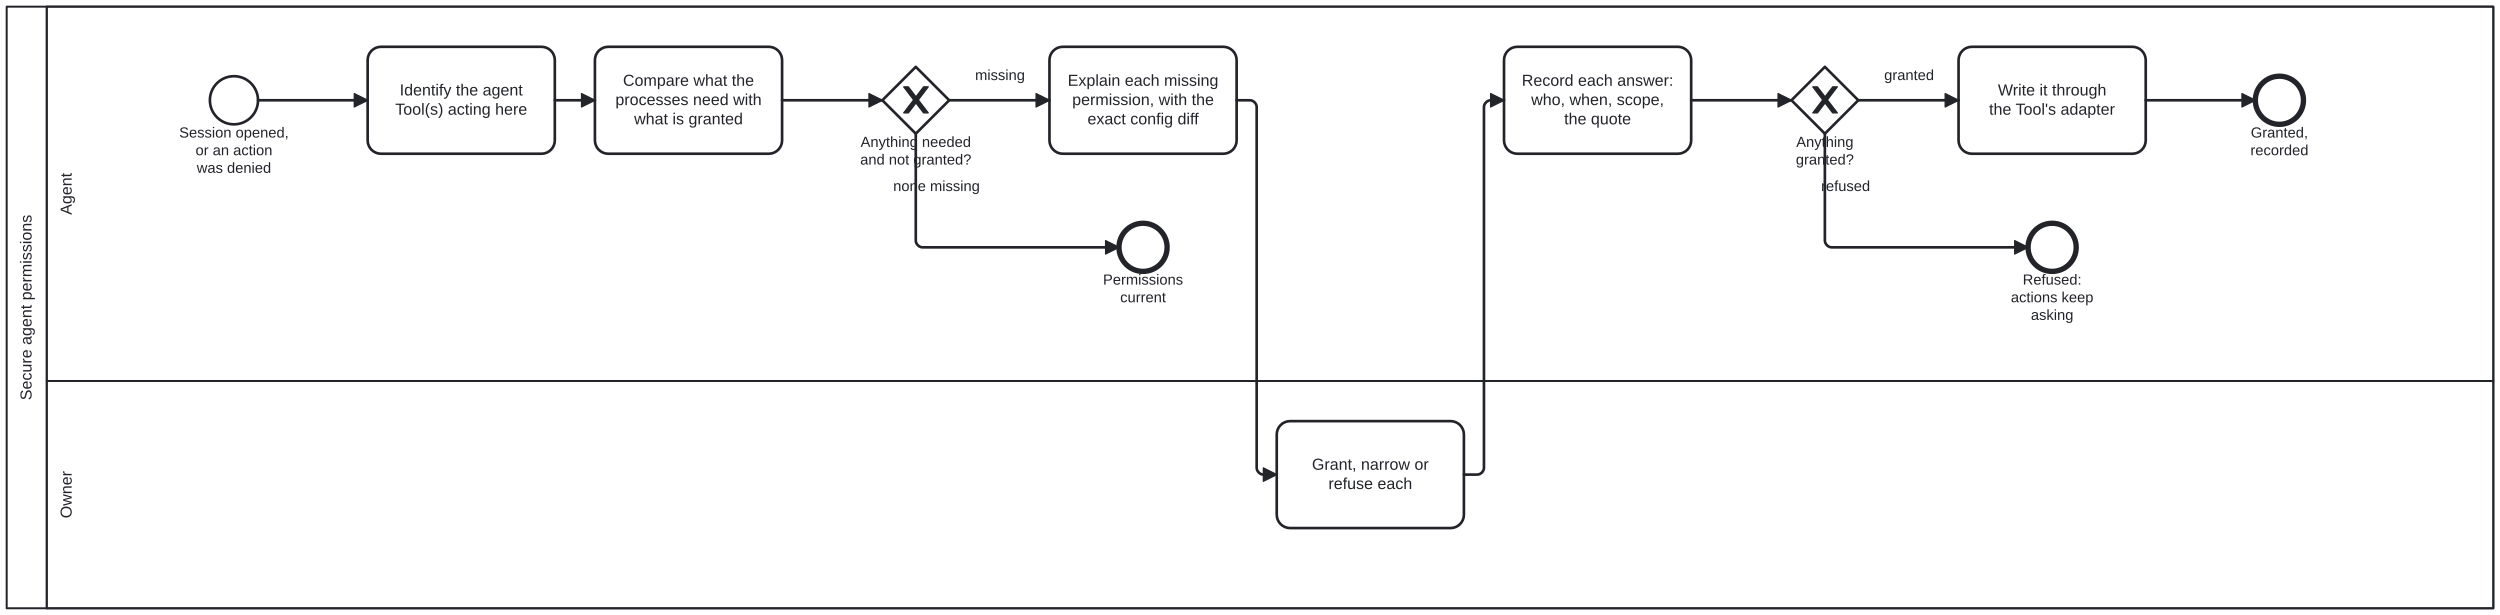
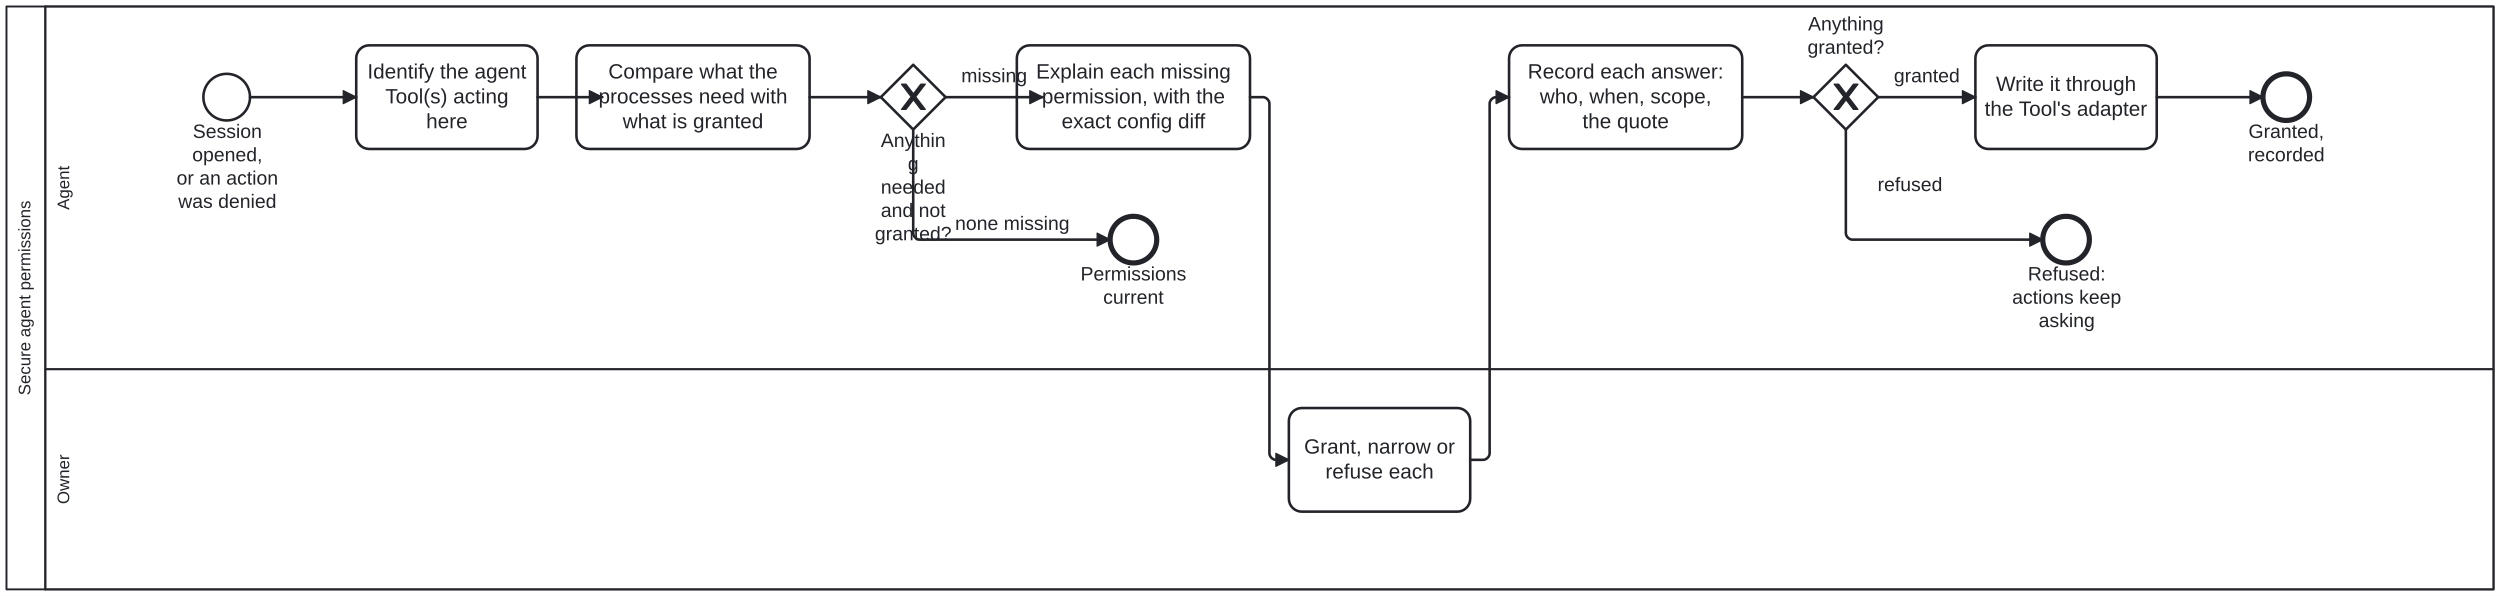
- <svg xmlns="http://www.w3.org/2000/svg" width="100%" style="max-width:100%;height:auto" viewBox="155 75 1870 460" version="1.1">
-   <rect x="155" y="75" width="1870" height="460" fill="#ffffff" />
+ <svg xmlns="http://www.w3.org/2000/svg" width="100%" style="max-width:100%;height:auto" viewBox="155 75 1930 460" version="1.1">
+   <rect x="155" y="75" width="1930" height="460" fill="#ffffff" />
  <g class="djs-group">
    <g class="djs-element djs-shape" data-element-id="Participant_Process_SecureAgentPermissions" style="display: block;" transform="matrix(1 0 0 1 160 80)">
      <g class="djs-visual">
-         <rect x="0" y="0" width="1860" height="450" rx="0" ry="0" style="stroke-linecap: round; stroke-linejoin: round; stroke: rgb(34, 36, 42); stroke-width: 1.5px; fill: white; fill-opacity: 0.95;" />
+         <rect x="0" y="0" width="1920" height="450" rx="0" ry="0" style="stroke-linecap: round; stroke-linejoin: round; stroke: rgb(34, 36, 42); stroke-width: 1.5px; fill: white; fill-opacity: 0.95;" />
        <path style="fill: none; stroke-linecap: round; stroke-linejoin: round; stroke: rgb(34, 36, 42); stroke-width: 1.5px;" d="M30,0L30,450" />
-         <text lineHeight="1.2" class="djs-label" style="font-family: Arial, sans-serif; font-size: 12px; font-weight: normal; fill: rgb(34, 36, 42);" transform="matrix(-1.83697e-16 -1 1 -1.83697e-16 0 450)">
-           <tspan x="155.631" y="18.6">Secure agent permissions</tspan>
+         <text lineHeight="1.05" class="djs-label" transform="matrix(-1.83697e-16 -1 1 -1.83697e-16 0 450)" style="font-family: Arial, sans-serif; font-size: 13px; font-weight: normal; fill: rgb(34, 36, 42);">
+           <tspan x="149.85" y="18.413">Secure agent permissions</tspan>
        </text>
      </g>
-       <rect class="djs-hit djs-hit-all" x="0" y="0" width="1860" height="450" style="fill: none; stroke-opacity: 0; stroke: white; stroke-width: 15px;" />
+       <rect class="djs-hit djs-hit-all" x="0" y="0" width="1920" height="450" style="fill: none; stroke-opacity: 0; stroke: white; stroke-width: 15px;" />
    </g>
    <g class="djs-children">
      <g class="djs-group">
        <g class="djs-element djs-shape" data-element-id="Lane_Owner" style="display: block;" transform="matrix(1 0 0 1 190 360)">
          <g class="djs-visual">
-             <rect x="0" y="0" width="1830" height="170" rx="0" ry="0" style="stroke-linecap: round; stroke-linejoin: round; stroke: rgb(34, 36, 42); stroke-width: 1.5px; fill: white; fill-opacity: 0.25;" />
-             <text lineHeight="1.2" class="djs-label" style="font-family: Arial, sans-serif; font-size: 12px; font-weight: normal; fill: rgb(34, 36, 42);" transform="matrix(-1.83697e-16 -1 1 -1.83697e-16 0 170)">
-               <tspan x="67.328" y="18.6">Owner</tspan>
-             </text>
-           </g>
-           <rect class="djs-hit djs-hit-all" x="0" y="0" width="1830" height="170" style="fill: none; stroke-opacity: 0; stroke: white; stroke-width: 15px;" />
+             <rect x="0" y="0" width="1890" height="170" rx="0" ry="0" style="stroke-linecap: round; stroke-linejoin: round; stroke: rgb(34, 36, 42); stroke-width: 1.5px; fill: white; fill-opacity: 0.25;" />
+             <text lineHeight="1.05" class="djs-label" transform="matrix(-1.83697e-16 -1 1 -1.83697e-16 0 170)" style="font-family: Arial, sans-serif; font-size: 13px; font-weight: normal; fill: rgb(34, 36, 42);">
+               <tspan x="65.855" y="18.413">Owner</tspan>
+             </text>
+           </g>
+           <rect class="djs-hit djs-hit-all" x="0" y="0" width="1890" height="170" style="fill: none; stroke-opacity: 0; stroke: white; stroke-width: 15px;" />
        </g>
      </g>
      <g class="djs-group">
        <g class="djs-element djs-shape" data-element-id="Lane_Agent" style="display: block;" transform="matrix(1 0 0 1 190 80)">
          <g class="djs-visual">
-             <rect x="0" y="0" width="1830" height="280" rx="0" ry="0" style="stroke-linecap: round; stroke-linejoin: round; stroke: rgb(34, 36, 42); stroke-width: 1.5px; fill: white; fill-opacity: 0.25;" />
-             <text lineHeight="1.2" class="djs-label" style="font-family: Arial, sans-serif; font-size: 12px; font-weight: normal; fill: rgb(34, 36, 42);" transform="matrix(-1.83697e-16 -1 1 -1.83697e-16 0 280)">
-               <tspan x="124.32" y="18.6">Agent</tspan>
-             </text>
-           </g>
-           <rect class="djs-hit djs-hit-all" x="0" y="0" width="1830" height="280" style="fill: none; stroke-opacity: 0; stroke: white; stroke-width: 15px;" />
+             <rect x="0" y="0" width="1890" height="280" rx="0" ry="0" style="stroke-linecap: round; stroke-linejoin: round; stroke: rgb(34, 36, 42); stroke-width: 1.5px; fill: white; fill-opacity: 0.25;" />
+             <text lineHeight="1.05" class="djs-label" transform="matrix(-1.83697e-16 -1 1 -1.83697e-16 0 280)" style="font-family: Arial, sans-serif; font-size: 13px; font-weight: normal; fill: rgb(34, 36, 42);">
+               <tspan x="123.014" y="18.413">Agent</tspan>
+             </text>
+           </g>
+           <rect class="djs-hit djs-hit-all" x="0" y="0" width="1890" height="280" style="fill: none; stroke-opacity: 0; stroke: white; stroke-width: 15px;" />
        </g>
      </g>
      <g class="djs-group">
        <g class="djs-element djs-shape" data-element-id="Start_Secure" style="display: block;" transform="matrix(1 0 0 1 312 132)">
          <g class="djs-visual">
            <circle cx="18" cy="18" r="18" style="stroke-linecap: round; stroke-linejoin: round; stroke: rgb(34, 36, 42); stroke-width: 2px; fill: white; fill-opacity: 0.95;" />
          </g>
          <rect class="djs-hit djs-hit-all" x="0" y="0" width="36" height="36" style="fill: none; stroke-opacity: 0; stroke: white; stroke-width: 15px;" />
        </g>
      </g>
      <g class="djs-group">
-         <g class="djs-element djs-shape" data-element-id="Start_Secure_label" style="display: block;" transform="matrix(1 0 0 1 289 168)">
-           <g class="djs-visual">
-             <text lineHeight="1.2" class="djs-label" style="font-family: Arial, sans-serif; font-size: 11px; font-weight: normal; fill: rgb(34, 36, 42);">
-               <tspan x="0.024" y="9.9">Session opened,</tspan>
-               <tspan x="12.259" y="23.1">or an action</tspan>
-               <tspan x="13.175" y="36.3">was denied</tspan>
-             </text>
-           </g>
-           <rect class="djs-hit djs-hit-all" x="0" y="0" width="82" height="40" style="fill: none; stroke-opacity: 0; stroke: white; stroke-width: 15px;" />
+         <g class="djs-element djs-shape" data-element-id="Start_Secure_label" style="display: block;" transform="matrix(1 0 0 1 291 168)">
+           <g class="djs-visual">
+             <text lineHeight="1.2" class="djs-label" style="font-family: Arial, sans-serif; font-size: 15px; font-weight: normal; fill: rgb(34, 36, 42);">
+               <tspan x="12.818" y="13.5">Session </tspan>
+               <tspan x="12.389" y="31.5">opened,</tspan>
+               <tspan x="0.308" y="49.5">or an action</tspan>
+               <tspan x="1.557" y="67.5">was denied</tspan>
+             </text>
+           </g>
+           <rect class="djs-hit djs-hit-all" x="0" y="0" width="79" height="72" style="fill: none; stroke-opacity: 0; stroke: white; stroke-width: 15px;" />
        </g>
      </g>
      <g class="djs-group">
        <g class="djs-element djs-shape" data-element-id="Task_IdentifyTools" style="display: block;" transform="matrix(1 0 0 1 430 110)">
          <g class="djs-visual">
            <rect x="0" y="0" width="140" height="80" rx="10" ry="10" style="stroke-linecap: round; stroke-linejoin: round; stroke: rgb(34, 36, 42); stroke-width: 2px; fill: white; fill-opacity: 0.95;" />
-             <text lineHeight="1.2" class="djs-label" style="font-family: Arial, sans-serif; font-size: 12px; font-weight: normal; fill: rgb(34, 36, 42);">
-               <tspan x="23.966" y="36.4">Identify the agent</tspan>
-               <tspan x="20.644" y="50.8">Tool(s) acting here</tspan>
+             <text lineHeight="1.2" class="djs-label" style="font-family: Arial, sans-serif; font-size: 16px; font-weight: normal; fill: rgb(34, 36, 42);">
+               <tspan x="8.621" y="25.6">Identify the agent</tspan>
+               <tspan x="22.426" y="44.8">Tool(s) acting </tspan>
+               <tspan x="53.988" y="64">here</tspan>
            </text>
          </g>
          <rect class="djs-hit djs-hit-all" x="0" y="0" width="140" height="80" style="fill: none; stroke-opacity: 0; stroke: white; stroke-width: 15px;" />
        </g>
      </g>
      <g class="djs-group">
        <g class="djs-element djs-shape" data-element-id="Task_ReadGrants" style="display: block;" transform="matrix(1 0 0 1 600 110)">
          <g class="djs-visual">
-             <rect x="0" y="0" width="140" height="80" rx="10" ry="10" style="stroke-linecap: round; stroke-linejoin: round; stroke: rgb(34, 36, 42); stroke-width: 2px; fill: white; fill-opacity: 0.95;" />
-             <text lineHeight="1.2" class="djs-label" style="font-family: Arial, sans-serif; font-size: 12px; font-weight: normal; fill: rgb(34, 36, 42);">
-               <tspan x="20.975" y="29.2">Compare what the</tspan>
-               <tspan x="15.303" y="43.6">processes need with</tspan>
-               <tspan x="29.31" y="58">what is granted</tspan>
-             </text>
-           </g>
-           <rect class="djs-hit djs-hit-all" x="0" y="0" width="140" height="80" style="fill: none; stroke-opacity: 0; stroke: white; stroke-width: 15px;" />
-         </g>
-       </g>
-       <g class="djs-group">
-         <g class="djs-element djs-shape" data-element-id="GW_Gap" style="display: block;" transform="matrix(1 0 0 1 815 125)">
+             <rect x="0" y="0" width="180" height="80" rx="10" ry="10" style="stroke-linecap: round; stroke-linejoin: round; stroke: rgb(34, 36, 42); stroke-width: 2px; fill: white; fill-opacity: 0.95;" />
+             <text lineHeight="1.2" class="djs-label" style="font-family: Arial, sans-serif; font-size: 16px; font-weight: normal; fill: rgb(34, 36, 42);">
+               <tspan x="24.633" y="25.6">Compare what the</tspan>
+               <tspan x="17.07" y="44.8">processes need with</tspan>
+               <tspan x="35.746" y="64">what is granted</tspan>
+             </text>
+           </g>
+           <rect class="djs-hit djs-hit-all" x="0" y="0" width="180" height="80" style="fill: none; stroke-opacity: 0; stroke: white; stroke-width: 15px;" />
+         </g>
+       </g>
+       <g class="djs-group">
+         <g class="djs-element djs-shape" data-element-id="GW_Gap" style="display: block;" transform="matrix(1 0 0 1 835 125)">
          <g class="djs-visual">
            <polygon points="25,0 50,25 25,50 0,25" style="stroke-linecap: round; stroke-linejoin: round; stroke: rgb(34, 36, 42); stroke-width: 2px; fill: white; fill-opacity: 0.95;" />
            <path d="m 16,15 7.429,9.714 -7.429,9.714 3.429,0 5.714,-7.464 5.714,7.464 3.429,0 -7.429,-9.714 7.429,-9.714 -3.429,0 -5.714,7.464 -5.714,-7.464 -3.429,0 z" style="fill: rgb(34, 36, 42); stroke-linecap: round; stroke-linejoin: round; stroke: rgb(34, 36, 42); stroke-width: 1px;" />
          </g>
          <rect class="djs-hit djs-hit-all" x="0" y="0" width="50" height="50" style="fill: none; stroke-opacity: 0; stroke: white; stroke-width: 15px;" />
        </g>
      </g>
      <g class="djs-group">
-         <g class="djs-element djs-shape" data-element-id="GW_Gap_label" style="display: block;" transform="matrix(1 0 0 1 798 175)">
-           <g class="djs-visual">
-             <text lineHeight="1.2" class="djs-label" style="font-family: Arial, sans-serif; font-size: 11px; font-weight: normal; fill: rgb(34, 36, 42);">
-               <tspan x="0.715" y="9.9">Anything needed</tspan>
-               <tspan x="0.409" y="23.1">and not granted?</tspan>
-             </text>
-           </g>
-           <rect class="djs-hit djs-hit-all" x="0" y="0" width="84" height="27" style="fill: none; stroke-opacity: 0; stroke: white; stroke-width: 15px;" />
-         </g>
-       </g>
-       <g class="djs-group">
-         <g class="djs-element djs-shape" data-element-id="End_Current" style="display: block;" transform="matrix(1 0 0 1 992 242)">
+         <g class="djs-element djs-shape" data-element-id="GW_Gap_label" style="display: block;" transform="matrix(1 0 0 1 830 175)">
+           <g class="djs-visual">
+             <text lineHeight="1.2" class="djs-label" style="font-family: Arial, sans-serif; font-size: 15px; font-weight: normal; fill: rgb(34, 36, 42);">
+               <tspan x="4.984" y="13.5">Anythin</tspan>
+               <tspan x="25.829" y="31.5">g </tspan>
+               <tspan x="4.973" y="49.5">needed</tspan>
+               <tspan x="4.977" y="67.5">and not </tspan>
+               <tspan x="0.392" y="85.5">granted?</tspan>
+             </text>
+           </g>
+           <rect class="djs-hit djs-hit-all" x="0" y="0" width="60" height="72" style="fill: none; stroke-opacity: 0; stroke: white; stroke-width: 15px;" />
+         </g>
+       </g>
+       <g class="djs-group">
+         <g class="djs-element djs-shape" data-element-id="End_Current" style="display: block;" transform="matrix(1 0 0 1 1012 242)">
          <g class="djs-visual">
            <circle cx="18" cy="18" r="18" style="stroke-linecap: round; stroke-linejoin: round; stroke: rgb(34, 36, 42); stroke-width: 4px; fill: white; fill-opacity: 0.95;" />
          </g>
          <rect class="djs-hit djs-hit-all" x="0" y="0" width="36" height="36" style="fill: none; stroke-opacity: 0; stroke: white; stroke-width: 15px;" />
        </g>
      </g>
      <g class="djs-group">
-         <g class="djs-element djs-shape" data-element-id="End_Current_label" style="display: block;" transform="matrix(1 0 0 1 980 278)">
-           <g class="djs-visual">
-             <text lineHeight="1.2" class="djs-label" style="font-family: Arial, sans-serif; font-size: 11px; font-weight: normal; fill: rgb(34, 36, 42);">
-               <tspan x="0.048" y="9.9">Permissions</tspan>
-               <tspan x="12.882" y="23.1">current</tspan>
-             </text>
-           </g>
-           <rect class="djs-hit djs-hit-all" x="0" y="0" width="60" height="27" style="fill: none; stroke-opacity: 0; stroke: white; stroke-width: 15px;" />
+         <g class="djs-element djs-shape" data-element-id="End_Current_label" style="display: block;" transform="matrix(1 0 0 1 989 278)">
+           <g class="djs-visual">
+             <text lineHeight="1.2" class="djs-label" style="font-family: Arial, sans-serif; font-size: 15px; font-weight: normal; fill: rgb(34, 36, 42);">
+               <tspan x="0.156" y="13.5">Permissions</tspan>
+               <tspan x="17.658" y="31.5">current</tspan>
+             </text>
+           </g>
+           <rect class="djs-hit djs-hit-all" x="0" y="0" width="82" height="36" style="fill: none; stroke-opacity: 0; stroke: white; stroke-width: 15px;" />
        </g>
      </g>
      <g class="djs-group">
        <g class="djs-element djs-shape" data-element-id="Task_Explain" style="display: block;" transform="matrix(1 0 0 1 940 110)">
          <g class="djs-visual">
+             <rect x="0" y="0" width="180" height="80" rx="10" ry="10" style="stroke-linecap: round; stroke-linejoin: round; stroke: rgb(34, 36, 42); stroke-width: 2px; fill: white; fill-opacity: 0.95;" />
+             <text lineHeight="1.2" class="djs-label" style="font-family: Arial, sans-serif; font-size: 16px; font-weight: normal; fill: rgb(34, 36, 42);">
+               <tspan x="14.852" y="25.6">Explain each missing</tspan>
+               <tspan x="19.305" y="44.8">permission, with the</tspan>
+               <tspan x="34.559" y="64">exact config diff</tspan>
+             </text>
+           </g>
+           <rect class="djs-hit djs-hit-all" x="0" y="0" width="180" height="80" style="fill: none; stroke-opacity: 0; stroke: white; stroke-width: 15px;" />
+         </g>
+       </g>
+       <g class="djs-group">
+         <g class="djs-element djs-shape" data-element-id="Task_OwnerGrants" style="display: block;" transform="matrix(1 0 0 1 1150 390)">
+           <g class="djs-visual">
            <rect x="0" y="0" width="140" height="80" rx="10" ry="10" style="stroke-linecap: round; stroke-linejoin: round; stroke: rgb(34, 36, 42); stroke-width: 2px; fill: white; fill-opacity: 0.95;" />
-             <text lineHeight="1.2" class="djs-label" style="font-family: Arial, sans-serif; font-size: 12px; font-weight: normal; fill: rgb(34, 36, 42);">
-               <tspan x="13.639" y="29.2">Explain each missing</tspan>
-               <tspan x="16.979" y="43.6">permission, with the</tspan>
-               <tspan x="28.419" y="58">exact config diff</tspan>
+             <text lineHeight="1.2" class="djs-label" style="font-family: Arial, sans-serif; font-size: 16px; font-weight: normal; fill: rgb(34, 36, 42);">
+               <tspan x="11.758" y="35.2">Grant, narrow or</tspan>
+               <tspan x="28.195" y="54.4">refuse each</tspan>
            </text>
          </g>
          <rect class="djs-hit djs-hit-all" x="0" y="0" width="140" height="80" style="fill: none; stroke-opacity: 0; stroke: white; stroke-width: 15px;" />
        </g>
      </g>
      <g class="djs-group">
-         <g class="djs-element djs-shape" data-element-id="Task_OwnerGrants" style="display: block;" transform="matrix(1 0 0 1 1110 390)">
-           <g class="djs-visual">
-             <rect x="0" y="0" width="140" height="80" rx="10" ry="10" style="stroke-linecap: round; stroke-linejoin: round; stroke: rgb(34, 36, 42); stroke-width: 2px; fill: white; fill-opacity: 0.95;" />
-             <text lineHeight="1.2" class="djs-label" style="font-family: Arial, sans-serif; font-size: 12px; font-weight: normal; fill: rgb(34, 36, 42);">
-               <tspan x="26.318" y="36.4">Grant, narrow or</tspan>
-               <tspan x="38.646" y="50.8">refuse each</tspan>
-             </text>
-           </g>
-           <rect class="djs-hit djs-hit-all" x="0" y="0" width="140" height="80" style="fill: none; stroke-opacity: 0; stroke: white; stroke-width: 15px;" />
-         </g>
-       </g>
-       <g class="djs-group">
-         <g class="djs-element djs-shape" data-element-id="GW_Granted" style="display: block;" transform="matrix(1 0 0 1 1495 125)">
+         <g class="djs-element djs-shape" data-element-id="GW_Granted" style="display: block;" transform="matrix(1 0 0 1 1555 125)">
          <g class="djs-visual">
            <polygon points="25,0 50,25 25,50 0,25" style="stroke-linecap: round; stroke-linejoin: round; stroke: rgb(34, 36, 42); stroke-width: 2px; fill: white; fill-opacity: 0.95;" />
            <path d="m 16,15 7.429,9.714 -7.429,9.714 3.429,0 5.714,-7.464 5.714,7.464 3.429,0 -7.429,-9.714 7.429,-9.714 -3.429,0 -5.714,7.464 -5.714,-7.464 -3.429,0 z" style="fill: rgb(34, 36, 42); stroke-linecap: round; stroke-linejoin: round; stroke: rgb(34, 36, 42); stroke-width: 1px;" />
          </g>
          <rect class="djs-hit djs-hit-all" x="0" y="0" width="50" height="50" style="fill: none; stroke-opacity: 0; stroke: white; stroke-width: 15px;" />
        </g>
      </g>
      <g class="djs-group">
-         <g class="djs-element djs-shape" data-element-id="GW_Granted_label" style="display: block;" transform="matrix(1 0 0 1 1498 175)">
-           <g class="djs-visual">
-             <text lineHeight="1.2" class="djs-label" style="font-family: Arial, sans-serif; font-size: 11px; font-weight: normal; fill: rgb(34, 36, 42);">
-               <tspan x="0.596" y="9.9">Anything</tspan>
-               <tspan x="0.287" y="23.1">granted?</tspan>
-             </text>
-           </g>
-           <rect class="djs-hit djs-hit-all" x="0" y="0" width="44" height="27" style="fill: none; stroke-opacity: 0; stroke: white; stroke-width: 15px;" />
-         </g>
-       </g>
-       <g class="djs-group">
-         <g class="djs-element djs-shape" data-element-id="End_Refused" style="display: block;" transform="matrix(1 0 0 1 1672 242)">
+         <g class="djs-element djs-shape" data-element-id="GW_Granted_label" style="display: block;" transform="matrix(1 0 0 1 1550 85)">
+           <g class="djs-visual">
+             <text lineHeight="1.2" class="djs-label" style="font-family: Arial, sans-serif; font-size: 15px; font-weight: normal; fill: rgb(34, 36, 42);">
+               <tspan x="0.813" y="13.5">Anything</tspan>
+               <tspan x="0.392" y="31.5">granted?</tspan>
+             </text>
+           </g>
+           <rect class="djs-hit djs-hit-all" x="0" y="0" width="60" height="36" style="fill: none; stroke-opacity: 0; stroke: white; stroke-width: 15px;" />
+         </g>
+       </g>
+       <g class="djs-group">
+         <g class="djs-element djs-shape" data-element-id="End_Refused" style="display: block;" transform="matrix(1 0 0 1 1732 242)">
          <g class="djs-visual">
            <circle cx="18" cy="18" r="18" style="stroke-linecap: round; stroke-linejoin: round; stroke: rgb(34, 36, 42); stroke-width: 4px; fill: white; fill-opacity: 0.95;" />
          </g>
          <rect class="djs-hit djs-hit-all" x="0" y="0" width="36" height="36" style="fill: none; stroke-opacity: 0; stroke: white; stroke-width: 15px;" />
        </g>
      </g>
      <g class="djs-group">
-         <g class="djs-element djs-shape" data-element-id="End_Refused_label" style="display: block;" transform="matrix(1 0 0 1 1659 278)">
-           <g class="djs-visual">
-             <text lineHeight="1.2" class="djs-label" style="font-family: Arial, sans-serif; font-size: 11px; font-weight: normal; fill: rgb(34, 36, 42);">
-               <tspan x="8.987" y="9.9">Refused:</tspan>
-               <tspan x="0.119" y="23.1">actions keep</tspan>
-               <tspan x="15.102" y="36.3">asking</tspan>
-             </text>
-           </g>
-           <rect class="djs-hit djs-hit-all" x="0" y="0" width="62" height="40" style="fill: none; stroke-opacity: 0; stroke: white; stroke-width: 15px;" />
-         </g>
-       </g>
-       <g class="djs-group">
-         <g class="djs-element djs-shape" data-element-id="Task_RecordGrant" style="display: block;" transform="matrix(1 0 0 1 1280 110)">
+         <g class="djs-element djs-shape" data-element-id="End_Refused_label" style="display: block;" transform="matrix(1 0 0 1 1708 278)">
+           <g class="djs-visual">
+             <text lineHeight="1.2" class="djs-label" style="font-family: Arial, sans-serif; font-size: 15px; font-weight: normal; fill: rgb(34, 36, 42);">
+               <tspan x="12.482" y="13.5">Refused:</tspan>
+               <tspan x="0.389" y="31.5">actions keep</tspan>
+               <tspan x="20.82" y="49.5">asking</tspan>
+             </text>
+           </g>
+           <rect class="djs-hit djs-hit-all" x="0" y="0" width="85" height="54" style="fill: none; stroke-opacity: 0; stroke: white; stroke-width: 15px;" />
+         </g>
+       </g>
+       <g class="djs-group">
+         <g class="djs-element djs-shape" data-element-id="Task_RecordGrant" style="display: block;" transform="matrix(1 0 0 1 1320 110)">
+           <g class="djs-visual">
+             <rect x="0" y="0" width="180" height="80" rx="10" ry="10" style="stroke-linecap: round; stroke-linejoin: round; stroke: rgb(34, 36, 42); stroke-width: 2px; fill: white; fill-opacity: 0.95;" />
+             <text lineHeight="1.2" class="djs-label" style="font-family: Arial, sans-serif; font-size: 16px; font-weight: normal; fill: rgb(34, 36, 42);">
+               <tspan x="14.406" y="25.6">Record each answer:</tspan>
+               <tspan x="23.738" y="44.8">who, when, scope,</tspan>
+               <tspan x="56.637" y="64">the quote</tspan>
+             </text>
+           </g>
+           <rect class="djs-hit djs-hit-all" x="0" y="0" width="180" height="80" style="fill: none; stroke-opacity: 0; stroke: white; stroke-width: 15px;" />
+         </g>
+       </g>
+       <g class="djs-group">
+         <g class="djs-element djs-shape" data-element-id="Task_WriteConfig" style="display: block;" transform="matrix(1 0 0 1 1680 110)">
          <g class="djs-visual">
            <rect x="0" y="0" width="140" height="80" rx="10" ry="10" style="stroke-linecap: round; stroke-linejoin: round; stroke: rgb(34, 36, 42); stroke-width: 2px; fill: white; fill-opacity: 0.95;" />
-             <text lineHeight="1.2" class="djs-label" style="font-family: Arial, sans-serif; font-size: 12px; font-weight: normal; fill: rgb(34, 36, 42);">
-               <tspan x="13.305" y="29.2">Record each answer:</tspan>
-               <tspan x="20.304" y="43.6">who, when, scope,</tspan>
-               <tspan x="44.978" y="58">the quote</tspan>
+             <text lineHeight="1.2" class="djs-label" style="font-family: Arial, sans-serif; font-size: 16px; font-weight: normal; fill: rgb(34, 36, 42);">
+               <tspan x="15.902" y="35.2">Write it through</tspan>
+               <tspan x="7.098" y="54.4">the Tool's adapter</tspan>
            </text>
          </g>
          <rect class="djs-hit djs-hit-all" x="0" y="0" width="140" height="80" style="fill: none; stroke-opacity: 0; stroke: white; stroke-width: 15px;" />
        </g>
      </g>
      <g class="djs-group">
-         <g class="djs-element djs-shape" data-element-id="Task_WriteConfig" style="display: block;" transform="matrix(1 0 0 1 1620 110)">
-           <g class="djs-visual">
-             <rect x="0" y="0" width="140" height="80" rx="10" ry="10" style="stroke-linecap: round; stroke-linejoin: round; stroke: rgb(34, 36, 42); stroke-width: 2px; fill: white; fill-opacity: 0.95;" />
-             <text lineHeight="1.2" class="djs-label" style="font-family: Arial, sans-serif; font-size: 12px; font-weight: normal; fill: rgb(34, 36, 42);">
-               <tspan x="29.427" y="36.4">Write it through</tspan>
-               <tspan x="22.823" y="50.8">the Tool's adapter</tspan>
-             </text>
-           </g>
-           <rect class="djs-hit djs-hit-all" x="0" y="0" width="140" height="80" style="fill: none; stroke-opacity: 0; stroke: white; stroke-width: 15px;" />
-         </g>
-       </g>
-       <g class="djs-group">
-         <g class="djs-element djs-shape" data-element-id="End_Granted" style="display: block;" transform="matrix(1 0 0 1 1842 132)">
+         <g class="djs-element djs-shape" data-element-id="End_Granted" style="display: block;" transform="matrix(1 0 0 1 1902 132)">
          <g class="djs-visual">
            <circle cx="18" cy="18" r="18" style="stroke-linecap: round; stroke-linejoin: round; stroke: rgb(34, 36, 42); stroke-width: 4px; fill: white; fill-opacity: 0.95;" />
          </g>
          <rect class="djs-hit djs-hit-all" x="0" y="0" width="36" height="36" style="fill: none; stroke-opacity: 0; stroke: white; stroke-width: 15px;" />
        </g>
      </g>
      <g class="djs-group">
-         <g class="djs-element djs-shape" data-element-id="End_Granted_label" style="display: block;" transform="matrix(1 0 0 1 1838 168)">
-           <g class="djs-visual">
-             <text lineHeight="1.2" class="djs-label" style="font-family: Arial, sans-serif; font-size: 11px; font-weight: normal; fill: rgb(34, 36, 42);">
-               <tspan x="0.599" y="9.9">Granted,</tspan>
-               <tspan x="0.293" y="23.1">recorded</tspan>
-             </text>
-           </g>
-           <rect class="djs-hit djs-hit-all" x="0" y="0" width="44" height="27" style="fill: none; stroke-opacity: 0; stroke: white; stroke-width: 15px;" />
+         <g class="djs-element djs-shape" data-element-id="End_Granted_label" style="display: block;" transform="matrix(1 0 0 1 1890 168)">
+           <g class="djs-visual">
+             <text lineHeight="1.2" class="djs-label" style="font-family: Arial, sans-serif; font-size: 15px; font-weight: normal; fill: rgb(34, 36, 42);">
+               <tspan x="0.817" y="13.5">Granted,</tspan>
+               <tspan x="0.399" y="31.5">recorded</tspan>
+             </text>
+           </g>
+           <rect class="djs-hit djs-hit-all" x="0" y="0" width="60" height="36" style="fill: none; stroke-opacity: 0; stroke: white; stroke-width: 15px;" />
        </g>
      </g>
      <g class="djs-group">
        <g class="djs-element djs-connection" data-element-id="p1" style="display: block;">
          <g class="djs-visual">
            <defs>
              <marker id="folio-marker-1" viewBox="0 0 20 20" refX="11" refY="10" markerWidth="10" markerHeight="10" orient="auto">
                <path d="M 1 5 L 11 10 L 1 15 Z" style="stroke-linecap: round; stroke-linejoin: round; stroke: rgb(34, 36, 42); stroke-width: 1px; fill: rgb(34, 36, 42);" />
              </marker>
            </defs>
            <path data-corner-radius="5" style="fill: none; stroke-linecap: round; stroke-linejoin: round; stroke: rgb(34, 36, 42); stroke-width: 2px; marker-end: url('#folio-marker-1');" d="M348,150L430,150" />
          </g>
          <path d="M348,150L430,150" class="djs-hit djs-hit-stroke" style="fill: none; stroke-opacity: 0; stroke: white; stroke-width: 15px;" />
        </g>
      </g>
      <g class="djs-group">
        <g class="djs-element djs-connection" data-element-id="p2" style="display: block;">
          <g class="djs-visual">
            <defs>
              <marker id="folio-marker-2" viewBox="0 0 20 20" refX="11" refY="10" markerWidth="10" markerHeight="10" orient="auto">
                <path d="M 1 5 L 11 10 L 1 15 Z" style="stroke-linecap: round; stroke-linejoin: round; stroke: rgb(34, 36, 42); stroke-width: 1px; fill: rgb(34, 36, 42);" />
              </marker>
            </defs>
-             <path data-corner-radius="5" style="fill: none; stroke-linecap: round; stroke-linejoin: round; stroke: rgb(34, 36, 42); stroke-width: 2px; marker-end: url('#folio-marker-2');" d="M570,150L600,150" />
-           </g>
-           <path d="M570,150L600,150" class="djs-hit djs-hit-stroke" style="fill: none; stroke-opacity: 0; stroke: white; stroke-width: 15px;" />
+             <path data-corner-radius="5" style="fill: none; stroke-linecap: round; stroke-linejoin: round; stroke: rgb(34, 36, 42); stroke-width: 2px; marker-end: url('#folio-marker-2');" d="M570,150L620,150" />
+           </g>
+           <path d="M570,150L620,150" class="djs-hit djs-hit-stroke" style="fill: none; stroke-opacity: 0; stroke: white; stroke-width: 15px;" />
        </g>
      </g>
      <g class="djs-group">
        <g class="djs-element djs-connection" data-element-id="p3" style="display: block;">
          <g class="djs-visual">
            <defs>
              <marker id="folio-marker-3" viewBox="0 0 20 20" refX="11" refY="10" markerWidth="10" markerHeight="10" orient="auto">
                <path d="M 1 5 L 11 10 L 1 15 Z" style="stroke-linecap: round; stroke-linejoin: round; stroke: rgb(34, 36, 42); stroke-width: 1px; fill: rgb(34, 36, 42);" />
              </marker>
            </defs>
-             <path data-corner-radius="5" style="fill: none; stroke-linecap: round; stroke-linejoin: round; stroke: rgb(34, 36, 42); stroke-width: 2px; marker-end: url('#folio-marker-3');" d="M740,150L815,150" />
-           </g>
-           <path d="M740,150L815,150" class="djs-hit djs-hit-stroke" style="fill: none; stroke-opacity: 0; stroke: white; stroke-width: 15px;" />
+             <path data-corner-radius="5" style="fill: none; stroke-linecap: round; stroke-linejoin: round; stroke: rgb(34, 36, 42); stroke-width: 2px; marker-end: url('#folio-marker-3');" d="M780,150L835,150" />
+           </g>
+           <path d="M780,150L835,150" class="djs-hit djs-hit-stroke" style="fill: none; stroke-opacity: 0; stroke: white; stroke-width: 15px;" />
        </g>
      </g>
      <g class="djs-group">
        <g class="djs-element djs-connection" data-element-id="p4" style="display: block;">
          <g class="djs-visual">
            <defs>
              <marker id="folio-marker-4" viewBox="0 0 20 20" refX="11" refY="10" markerWidth="10" markerHeight="10" orient="auto">
                <path d="M 1 5 L 11 10 L 1 15 Z" style="stroke-linecap: round; stroke-linejoin: round; stroke: rgb(34, 36, 42); stroke-width: 1px; fill: rgb(34, 36, 42);" />
              </marker>
            </defs>
-             <path data-corner-radius="5" style="fill: none; stroke-linecap: round; stroke-linejoin: round; stroke: rgb(34, 36, 42); stroke-width: 2px; marker-end: url('#folio-marker-4');" d="M840,175L840,255C840,257.5,842.5,260,845,260L992,260" />
-           </g>
-           <path d="M840,175L840,260L992,260" class="djs-hit djs-hit-stroke" style="fill: none; stroke-opacity: 0; stroke: white; stroke-width: 15px;" />
-         </g>
-       </g>
-       <g class="djs-group">
-         <g class="djs-element djs-shape" data-element-id="p4_label" style="display: block;" transform="matrix(1 0 0 1 823 208)">
-           <g class="djs-visual">
-             <text lineHeight="1.2" class="djs-label" style="font-family: Arial, sans-serif; font-size: 11px; font-weight: normal; fill: rgb(34, 36, 42);">
-               <tspan x="0.094" y="9.9">none missing</tspan>
-             </text>
-           </g>
-           <rect class="djs-hit djs-hit-all" x="0" y="0" width="65" height="14" style="fill: none; stroke-opacity: 0; stroke: white; stroke-width: 15px;" />
+             <path data-corner-radius="5" style="fill: none; stroke-linecap: round; stroke-linejoin: round; stroke: rgb(34, 36, 42); stroke-width: 2px; marker-end: url('#folio-marker-4');" d="M860,175L860,255C860,257.5,862.5,260,865,260L1012,260" />
+           </g>
+           <path d="M860,175L860,260L1012,260" class="djs-hit djs-hit-stroke" style="fill: none; stroke-opacity: 0; stroke: white; stroke-width: 15px;" />
+         </g>
+       </g>
+       <g class="djs-group">
+         <g class="djs-element djs-shape" data-element-id="p4_label" style="display: block;" transform="matrix(1 0 0 1 892 239)">
+           <g class="djs-visual">
+             <text lineHeight="1.2" class="djs-label" style="font-family: Arial, sans-serif; font-size: 15px; font-weight: normal; fill: rgb(34, 36, 42);">
+               <tspan x="0.309" y="13.5">none missing</tspan>
+             </text>
+           </g>
+           <rect class="djs-hit djs-hit-all" x="0" y="0" width="89" height="18" style="fill: none; stroke-opacity: 0; stroke: white; stroke-width: 15px;" />
        </g>
      </g>
      <g class="djs-group">
        <g class="djs-element djs-connection" data-element-id="p5" style="display: block;">
          <g class="djs-visual">
            <defs>
              <marker id="folio-marker-5" viewBox="0 0 20 20" refX="11" refY="10" markerWidth="10" markerHeight="10" orient="auto">
                <path d="M 1 5 L 11 10 L 1 15 Z" style="stroke-linecap: round; stroke-linejoin: round; stroke: rgb(34, 36, 42); stroke-width: 1px; fill: rgb(34, 36, 42);" />
              </marker>
            </defs>
-             <path data-corner-radius="5" style="fill: none; stroke-linecap: round; stroke-linejoin: round; stroke: rgb(34, 36, 42); stroke-width: 2px; marker-end: url('#folio-marker-5');" d="M865,150L940,150" />
-           </g>
-           <path d="M865,150L940,150" class="djs-hit djs-hit-stroke" style="fill: none; stroke-opacity: 0; stroke: white; stroke-width: 15px;" />
-         </g>
-       </g>
-       <g class="djs-group">
-         <g class="djs-element djs-shape" data-element-id="p5_label" style="display: block;" transform="matrix(1 0 0 1 884 125)">
-           <g class="djs-visual">
-             <text lineHeight="1.2" class="djs-label" style="font-family: Arial, sans-serif; font-size: 11px; font-weight: normal; fill: rgb(34, 36, 42);">
-               <tspan x="0.357" y="9.9">missing</tspan>
-             </text>
-           </g>
-           <rect class="djs-hit djs-hit-all" x="0" y="0" width="38" height="14" style="fill: none; stroke-opacity: 0; stroke: white; stroke-width: 15px;" />
+             <path data-corner-radius="5" style="fill: none; stroke-linecap: round; stroke-linejoin: round; stroke: rgb(34, 36, 42); stroke-width: 2px; marker-end: url('#folio-marker-5');" d="M885,150L960,150" />
+           </g>
+           <path d="M885,150L960,150" class="djs-hit djs-hit-stroke" style="fill: none; stroke-opacity: 0; stroke: white; stroke-width: 15px;" />
+         </g>
+       </g>
+       <g class="djs-group">
+         <g class="djs-element djs-shape" data-element-id="p5_label" style="display: block;" transform="matrix(1 0 0 1 897 125)">
+           <g class="djs-visual">
+             <text lineHeight="1.2" class="djs-label" style="font-family: Arial, sans-serif; font-size: 15px; font-weight: normal; fill: rgb(34, 36, 42);">
+               <tspan x="0.078" y="13.5">missing</tspan>
+             </text>
+           </g>
+           <rect class="djs-hit djs-hit-all" x="0" y="0" width="51" height="18" style="fill: none; stroke-opacity: 0; stroke: white; stroke-width: 15px;" />
        </g>
      </g>
      <g class="djs-group">
        <g class="djs-element djs-connection" data-element-id="p6" style="display: block;">
          <g class="djs-visual">
            <defs>
              <marker id="folio-marker-6" viewBox="0 0 20 20" refX="11" refY="10" markerWidth="10" markerHeight="10" orient="auto">
                <path d="M 1 5 L 11 10 L 1 15 Z" style="stroke-linecap: round; stroke-linejoin: round; stroke: rgb(34, 36, 42); stroke-width: 1px; fill: rgb(34, 36, 42);" />
              </marker>
            </defs>
-             <path data-corner-radius="5" style="fill: none; stroke-linecap: round; stroke-linejoin: round; stroke: rgb(34, 36, 42); stroke-width: 2px; marker-end: url('#folio-marker-6');" d="M1080,150L1090,150C1092.5,150,1095,152.5,1095,155L1095,425C1095,427.5,1097.5,430,1100,430L1110,430" />
-           </g>
-           <path d="M1080,150L1095,150L1095,430L1110,430" class="djs-hit djs-hit-stroke" style="fill: none; stroke-opacity: 0; stroke: white; stroke-width: 15px;" />
+             <path data-corner-radius="5" style="fill: none; stroke-linecap: round; stroke-linejoin: round; stroke: rgb(34, 36, 42); stroke-width: 2px; marker-end: url('#folio-marker-6');" d="M1120,150L1130,150C1132.5,150,1135,152.5,1135,155L1135,425C1135,427.5,1137.5,430,1140,430L1150,430" />
+           </g>
+           <path d="M1120,150L1135,150L1135,430L1150,430" class="djs-hit djs-hit-stroke" style="fill: none; stroke-opacity: 0; stroke: white; stroke-width: 15px;" />
        </g>
      </g>
      <g class="djs-group">
        <g class="djs-element djs-connection" data-element-id="p7" style="display: block;">
          <g class="djs-visual">
            <defs>
              <marker id="folio-marker-7" viewBox="0 0 20 20" refX="11" refY="10" markerWidth="10" markerHeight="10" orient="auto">
                <path d="M 1 5 L 11 10 L 1 15 Z" style="stroke-linecap: round; stroke-linejoin: round; stroke: rgb(34, 36, 42); stroke-width: 1px; fill: rgb(34, 36, 42);" />
              </marker>
            </defs>
-             <path data-corner-radius="5" style="fill: none; stroke-linecap: round; stroke-linejoin: round; stroke: rgb(34, 36, 42); stroke-width: 2px; marker-end: url('#folio-marker-7');" d="M1250,430L1260,430C1262.5,430,1265,427.5,1265,425L1265,155C1265,152.5,1267.5,150,1270,150L1280,150" />
-           </g>
-           <path d="M1250,430L1265,430L1265,150L1280,150" class="djs-hit djs-hit-stroke" style="fill: none; stroke-opacity: 0; stroke: white; stroke-width: 15px;" />
+             <path data-corner-radius="5" style="fill: none; stroke-linecap: round; stroke-linejoin: round; stroke: rgb(34, 36, 42); stroke-width: 2px; marker-end: url('#folio-marker-7');" d="M1290,430L1300,430C1302.5,430,1305,427.5,1305,425L1305,155C1305,152.5,1307.5,150,1310,150L1320,150" />
+           </g>
+           <path d="M1290,430L1305,430L1305,150L1320,150" class="djs-hit djs-hit-stroke" style="fill: none; stroke-opacity: 0; stroke: white; stroke-width: 15px;" />
        </g>
      </g>
      <g class="djs-group">
        <g class="djs-element djs-connection" data-element-id="p8" style="display: block;">
          <g class="djs-visual">
            <defs>
              <marker id="folio-marker-8" viewBox="0 0 20 20" refX="11" refY="10" markerWidth="10" markerHeight="10" orient="auto">
                <path d="M 1 5 L 11 10 L 1 15 Z" style="stroke-linecap: round; stroke-linejoin: round; stroke: rgb(34, 36, 42); stroke-width: 1px; fill: rgb(34, 36, 42);" />
              </marker>
            </defs>
-             <path data-corner-radius="5" style="fill: none; stroke-linecap: round; stroke-linejoin: round; stroke: rgb(34, 36, 42); stroke-width: 2px; marker-end: url('#folio-marker-8');" d="M1420,150L1495,150" />
-           </g>
-           <path d="M1420,150L1495,150" class="djs-hit djs-hit-stroke" style="fill: none; stroke-opacity: 0; stroke: white; stroke-width: 15px;" />
+             <path data-corner-radius="5" style="fill: none; stroke-linecap: round; stroke-linejoin: round; stroke: rgb(34, 36, 42); stroke-width: 2px; marker-end: url('#folio-marker-8');" d="M1500,150L1555,150" />
+           </g>
+           <path d="M1500,150L1555,150" class="djs-hit djs-hit-stroke" style="fill: none; stroke-opacity: 0; stroke: white; stroke-width: 15px;" />
        </g>
      </g>
      <g class="djs-group">
        <g class="djs-element djs-connection" data-element-id="p9" style="display: block;">
          <g class="djs-visual">
            <defs>
              <marker id="folio-marker-9" viewBox="0 0 20 20" refX="11" refY="10" markerWidth="10" markerHeight="10" orient="auto">
                <path d="M 1 5 L 11 10 L 1 15 Z" style="stroke-linecap: round; stroke-linejoin: round; stroke: rgb(34, 36, 42); stroke-width: 1px; fill: rgb(34, 36, 42);" />
              </marker>
            </defs>
-             <path data-corner-radius="5" style="fill: none; stroke-linecap: round; stroke-linejoin: round; stroke: rgb(34, 36, 42); stroke-width: 2px; marker-end: url('#folio-marker-9');" d="M1520,175L1520,255C1520,257.5,1522.5,260,1525,260L1672,260" />
-           </g>
-           <path d="M1520,175L1520,260L1672,260" class="djs-hit djs-hit-stroke" style="fill: none; stroke-opacity: 0; stroke: white; stroke-width: 15px;" />
-         </g>
-       </g>
-       <g class="djs-group">
-         <g class="djs-element djs-shape" data-element-id="p9_label" style="display: block;" transform="matrix(1 0 0 1 1517 208)">
-           <g class="djs-visual">
-             <text lineHeight="1.2" class="djs-label" style="font-family: Arial, sans-serif; font-size: 11px; font-weight: normal; fill: rgb(34, 36, 42);">
-               <tspan x="0.155" y="9.9">refused</tspan>
-             </text>
-           </g>
-           <rect class="djs-hit djs-hit-all" x="0" y="0" width="37" height="14" style="fill: none; stroke-opacity: 0; stroke: white; stroke-width: 15px;" />
+             <path data-corner-radius="5" style="fill: none; stroke-linecap: round; stroke-linejoin: round; stroke: rgb(34, 36, 42); stroke-width: 2px; marker-end: url('#folio-marker-9');" d="M1580,175L1580,255C1580,257.5,1582.5,260,1585,260L1732,260" />
+           </g>
+           <path d="M1580,175L1580,260L1732,260" class="djs-hit djs-hit-stroke" style="fill: none; stroke-opacity: 0; stroke: white; stroke-width: 15px;" />
+         </g>
+       </g>
+       <g class="djs-group">
+         <g class="djs-element djs-shape" data-element-id="p9_label" style="display: block;" transform="matrix(1 0 0 1 1604 209)">
+           <g class="djs-visual">
+             <text lineHeight="1.2" class="djs-label" style="font-family: Arial, sans-serif; font-size: 15px; font-weight: normal; fill: rgb(34, 36, 42);">
+               <tspan x="0.484" y="13.5">refused</tspan>
+             </text>
+           </g>
+           <rect class="djs-hit djs-hit-all" x="0" y="0" width="51" height="18" style="fill: none; stroke-opacity: 0; stroke: white; stroke-width: 15px;" />
        </g>
      </g>
      <g class="djs-group">
        <g class="djs-element djs-connection" data-element-id="p10" style="display: block;">
          <g class="djs-visual">
            <defs>
              <marker id="folio-marker-10" viewBox="0 0 20 20" refX="11" refY="10" markerWidth="10" markerHeight="10" orient="auto">
                <path d="M 1 5 L 11 10 L 1 15 Z" style="stroke-linecap: round; stroke-linejoin: round; stroke: rgb(34, 36, 42); stroke-width: 1px; fill: rgb(34, 36, 42);" />
              </marker>
            </defs>
-             <path data-corner-radius="5" style="fill: none; stroke-linecap: round; stroke-linejoin: round; stroke: rgb(34, 36, 42); stroke-width: 2px; marker-end: url('#folio-marker-10');" d="M1545,150L1620,150" />
-           </g>
-           <path d="M1545,150L1620,150" class="djs-hit djs-hit-stroke" style="fill: none; stroke-opacity: 0; stroke: white; stroke-width: 15px;" />
-         </g>
-       </g>
-       <g class="djs-group">
-         <g class="djs-element djs-shape" data-element-id="p10_label" style="display: block;" transform="matrix(1 0 0 1 1564 125)">
-           <g class="djs-visual">
-             <text lineHeight="1.2" class="djs-label" style="font-family: Arial, sans-serif; font-size: 11px; font-weight: normal; fill: rgb(34, 36, 42);">
-               <tspan x="0.346" y="9.9">granted</tspan>
-             </text>
-           </g>
-           <rect class="djs-hit djs-hit-all" x="0" y="0" width="38" height="14" style="fill: none; stroke-opacity: 0; stroke: white; stroke-width: 15px;" />
+             <path data-corner-radius="5" style="fill: none; stroke-linecap: round; stroke-linejoin: round; stroke: rgb(34, 36, 42); stroke-width: 2px; marker-end: url('#folio-marker-10');" d="M1605,150L1680,150" />
+           </g>
+           <path d="M1605,150L1680,150" class="djs-hit djs-hit-stroke" style="fill: none; stroke-opacity: 0; stroke: white; stroke-width: 15px;" />
+         </g>
+       </g>
+       <g class="djs-group">
+         <g class="djs-element djs-shape" data-element-id="p10_label" style="display: block;" transform="matrix(1 0 0 1 1617 125)">
+           <g class="djs-visual">
+             <text lineHeight="1.2" class="djs-label" style="font-family: Arial, sans-serif; font-size: 15px; font-weight: normal; fill: rgb(34, 36, 42);">
+               <tspan x="0.063" y="13.5">granted</tspan>
+             </text>
+           </g>
+           <rect class="djs-hit djs-hit-all" x="0" y="0" width="51" height="18" style="fill: none; stroke-opacity: 0; stroke: white; stroke-width: 15px;" />
        </g>
      </g>
      <g class="djs-group">
        <g class="djs-element djs-connection" data-element-id="p11" style="display: block;">
          <g class="djs-visual">
            <defs>
              <marker id="folio-marker-11" viewBox="0 0 20 20" refX="11" refY="10" markerWidth="10" markerHeight="10" orient="auto">
                <path d="M 1 5 L 11 10 L 1 15 Z" style="stroke-linecap: round; stroke-linejoin: round; stroke: rgb(34, 36, 42); stroke-width: 1px; fill: rgb(34, 36, 42);" />
              </marker>
            </defs>
-             <path data-corner-radius="5" style="fill: none; stroke-linecap: round; stroke-linejoin: round; stroke: rgb(34, 36, 42); stroke-width: 2px; marker-end: url('#folio-marker-11');" d="M1760,150L1842,150" />
-           </g>
-           <path d="M1760,150L1842,150" class="djs-hit djs-hit-stroke" style="fill: none; stroke-opacity: 0; stroke: white; stroke-width: 15px;" />
+             <path data-corner-radius="5" style="fill: none; stroke-linecap: round; stroke-linejoin: round; stroke: rgb(34, 36, 42); stroke-width: 2px; marker-end: url('#folio-marker-11');" d="M1820,150L1902,150" />
+           </g>
+           <path d="M1820,150L1902,150" class="djs-hit djs-hit-stroke" style="fill: none; stroke-opacity: 0; stroke: white; stroke-width: 15px;" />
        </g>
      </g>
    </g>
  </g>
</svg>
